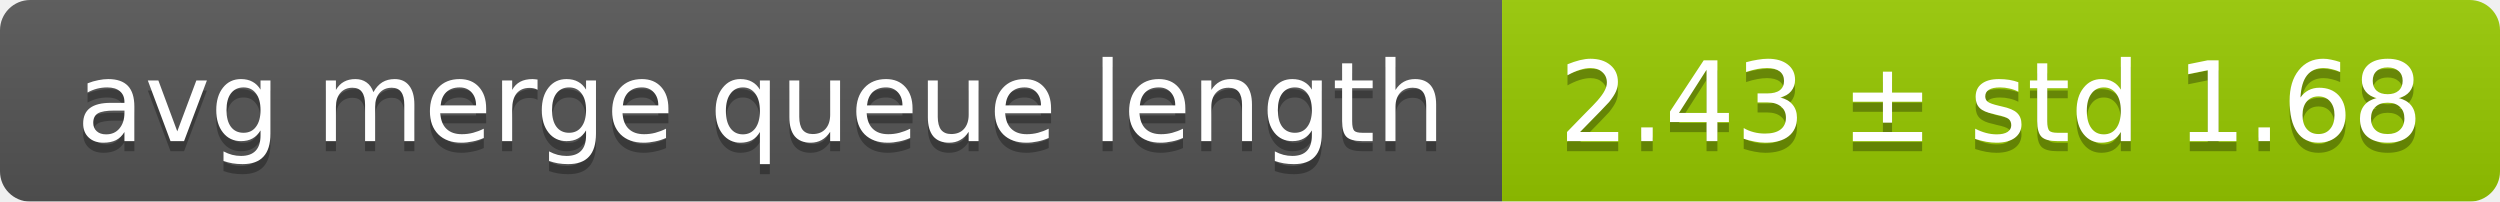
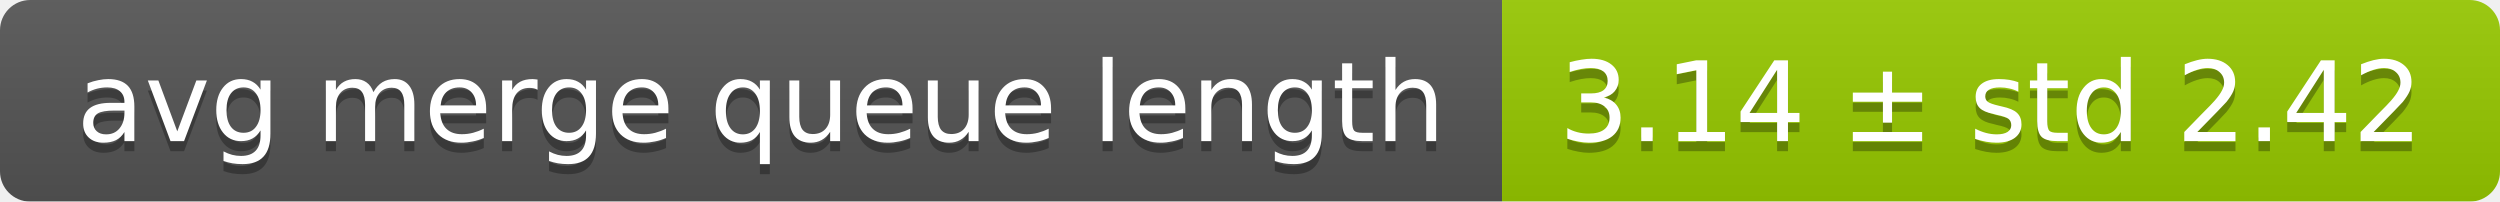
<svg xmlns="http://www.w3.org/2000/svg" width="248" height="20">
  <linearGradient id="smooth" x2="0" y2="100%">
    <stop offset="0" stop-color="#bbb" stop-opacity=".1" />
    <stop offset="1" stop-opacity=".1" />
  </linearGradient>
  <mask id="round">
    <rect width="248" height="20" rx="3" fill="#fff" />
  </mask>
  <g mask="url(#round)">
    <rect width="149" height="20" fill="#555" />
    <rect x="149" width="99" height="20" fill="#97ca00" />
    <rect width="248" height="20" fill="url(#smooth)" />
  </g>
  <g fill="#fff" text-anchor="middle" font-family="DejaVu Sans,Verdana,Geneva,sans-serif" font-size="11">
    <text x="75.5" y="15" fill="#010101" fill-opacity=".3">avg merge queue length</text>
    <text x="75.5" y="14">avg merge queue length</text>
-     <text x="197.5" y="15" fill="#010101" fill-opacity=".3">2.43 ± std 1.68</text>
-     <text x="197.5" y="14">2.43 ± std 1.68</text>
+     <text x="197.5" y="15" fill="#010101" fill-opacity=".3">3.14 ± std 2.42</text>
+     <text x="197.5" y="14">3.14 ± std 2.42</text>
  </g>
</svg>
